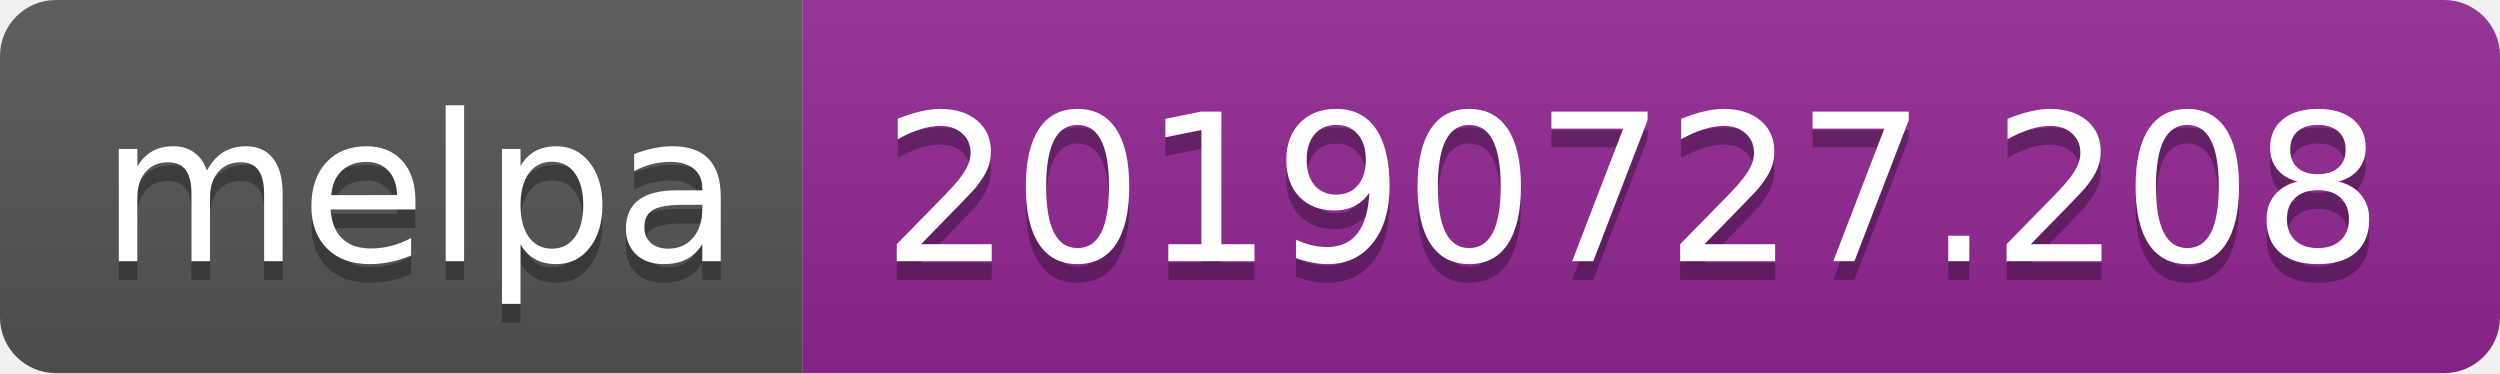
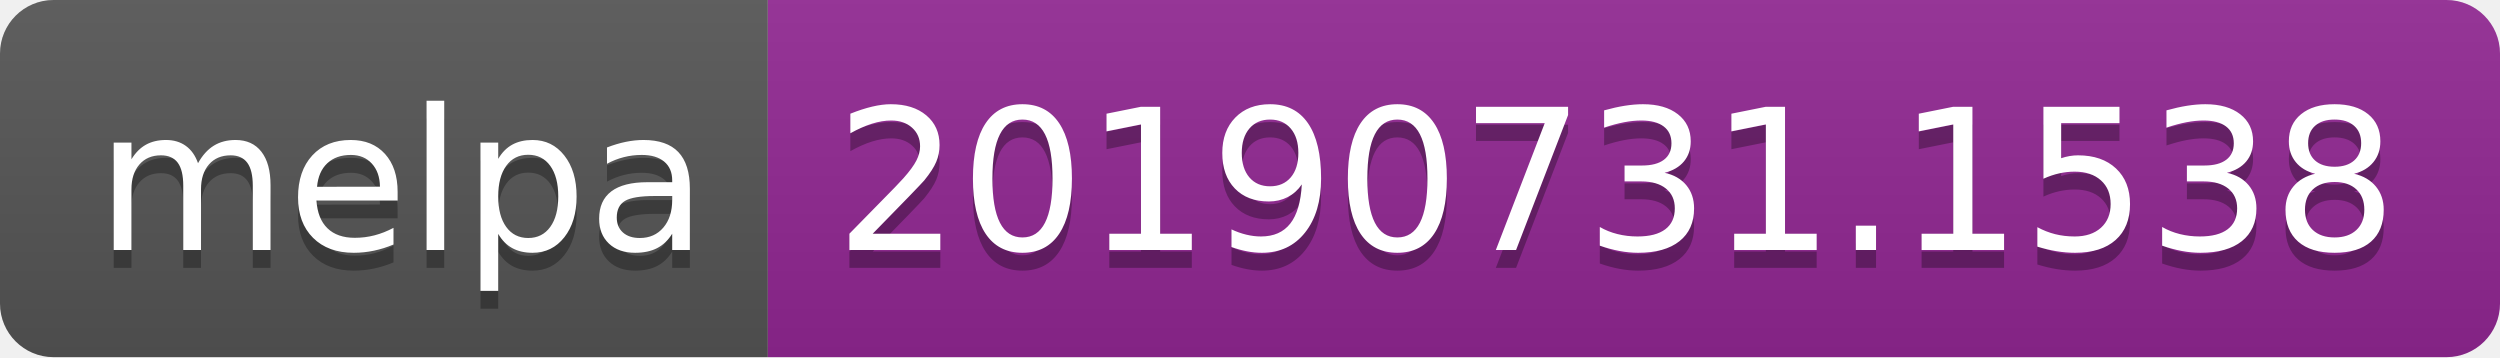
- <svg xmlns="http://www.w3.org/2000/svg" width="134" height="20">
+ <svg xmlns="http://www.w3.org/2000/svg" width="140" height="20">
  <linearGradient id="b" x2="0" y2="100%">
    <stop offset="0" stop-color="#bbb" stop-opacity=".1" />
    <stop offset="1" stop-opacity=".1" />
  </linearGradient>
  <clipPath id="a">
-     <rect width="134" height="20" rx="3" fill="#fff" />
+     <rect width="140" height="20" rx="3" fill="#fff" />
  </clipPath>
  <g clip-path="url(#a)">
    <path fill="#555" d="M0 0h43v20H0z" />
-     <path fill="#922793" d="M43 0h91v20H43z" />
-     <path fill="url(#b)" d="M0 0h134v20H0z" />
+     <path fill="#922793" d="M43 0h97v20H43z" />
+     <path fill="url(#b)" d="M0 0h140v20H0z" />
  </g>
  <g fill="#fff" text-anchor="middle" font-family="DejaVu Sans,Verdana,Geneva,sans-serif" font-size="110">
    <text x="225" y="150" fill="#010101" fill-opacity=".3" transform="scale(.1)" textLength="330">melpa</text>
    <text x="225" y="140" transform="scale(.1)" textLength="330">melpa</text>
-     <text x="875" y="150" fill="#010101" fill-opacity=".3" transform="scale(.1)" textLength="810">20190727.208</text>
-     <text x="875" y="140" transform="scale(.1)" textLength="810">20190727.208</text>
+     <text x="905" y="150" fill="#010101" fill-opacity=".3" transform="scale(.1)" textLength="870">20190731.1538</text>
+     <text x="905" y="140" transform="scale(.1)" textLength="870">20190731.1538</text>
  </g>
</svg>
